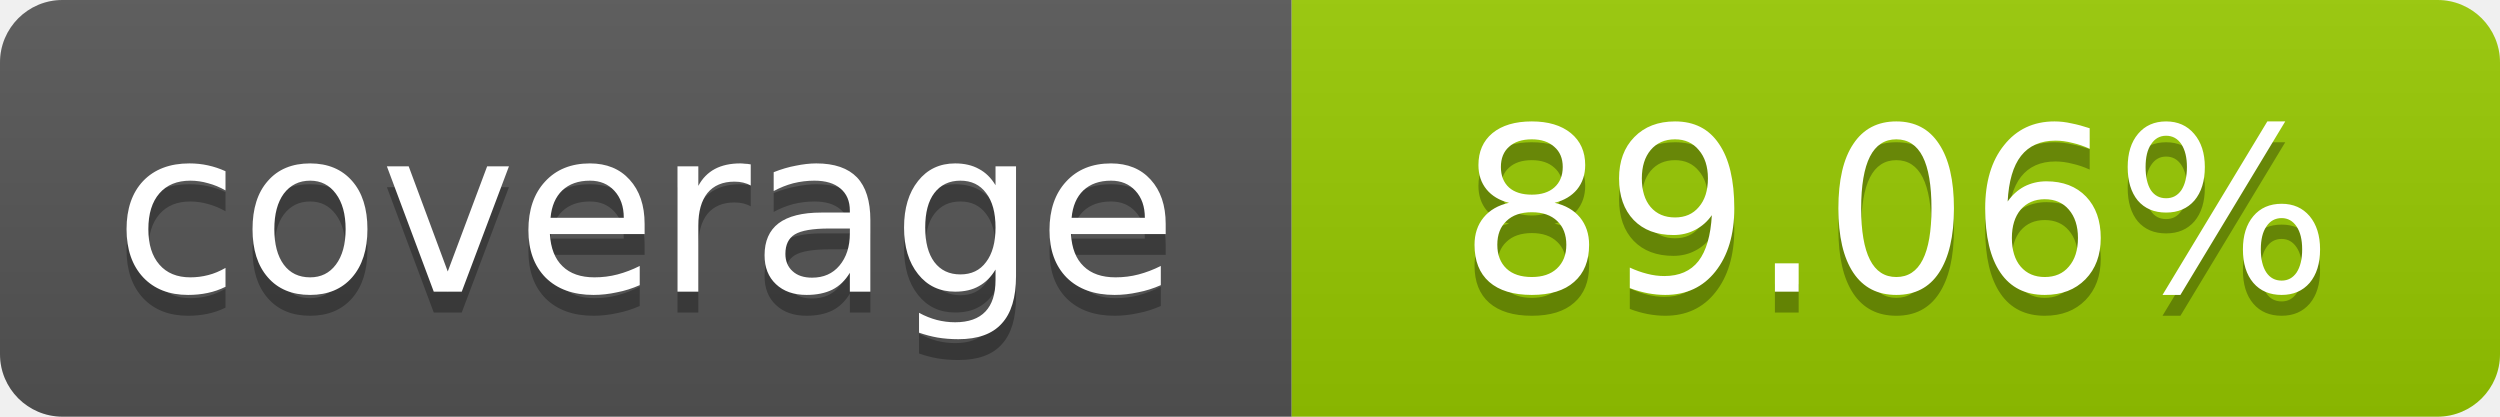
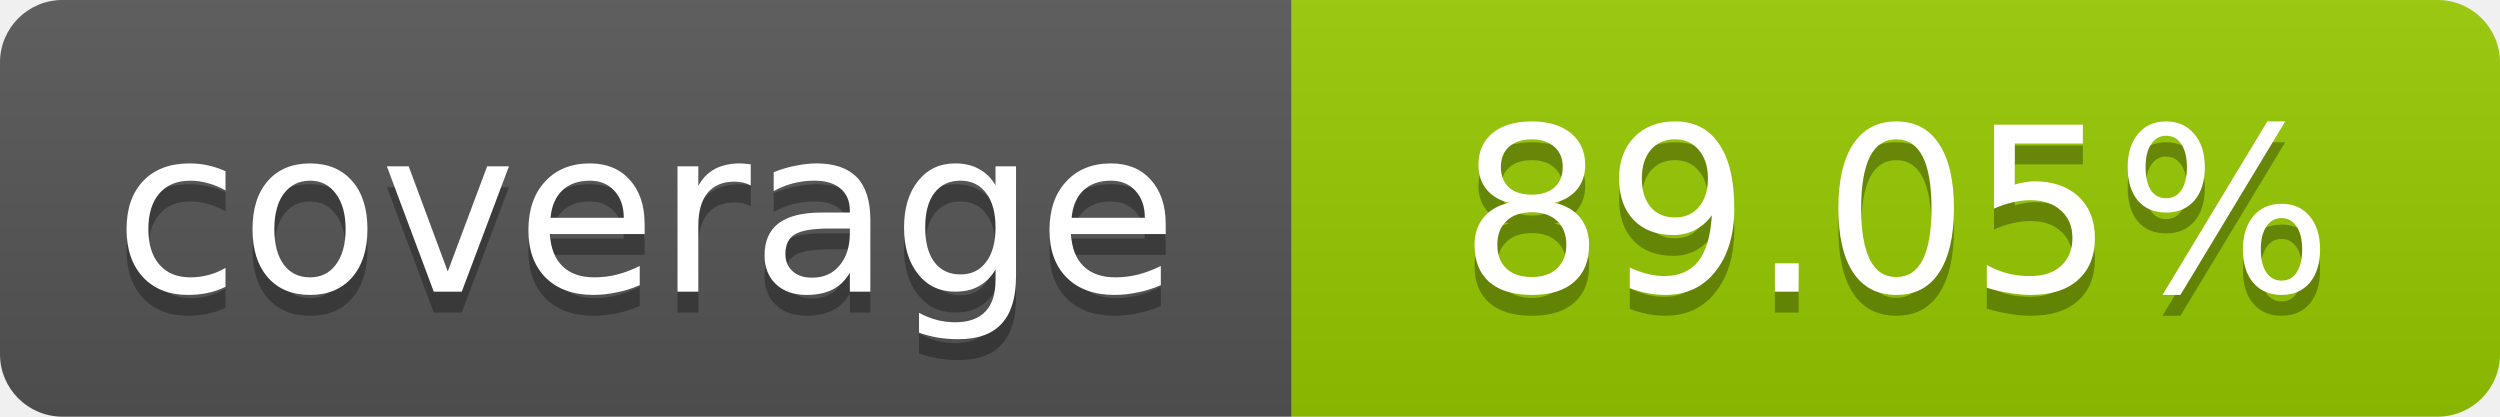
- <svg xmlns="http://www.w3.org/2000/svg" width="120" height="20" role="img" aria-label="coverage: 89.06%">
+ <svg xmlns="http://www.w3.org/2000/svg" width="120" height="20" role="img" aria-label="coverage: 89.05%">
  <linearGradient id="s" x2="0" y2="100%">
    <stop offset="0" stop-color="#bbb" stop-opacity=".1" />
    <stop offset="1" stop-opacity=".1" />
  </linearGradient>
  <clipPath id="r">
    <rect width="120" height="20" rx="3" fill="#fff" />
  </clipPath>
  <g clip-path="url(#r)">
    <rect width="62" height="20" fill="#555" />
    <rect x="62" width="58" height="20" fill="#97CA00" />
    <rect width="120" height="20" fill="url(#s)" />
  </g>
  <g fill="#fff" text-anchor="middle" font-family="Verdana,Geneva,DejaVu Sans,sans-serif" font-size="11">
    <text x="31" y="15" fill="#010101" fill-opacity=".3">coverage</text>
    <text x="31" y="14">coverage</text>
-     <text x="91" y="15" fill="#010101" fill-opacity=".3">89.06%</text>
-     <text x="91" y="14">89.06%</text>
+     <text x="91" y="15" fill="#010101" fill-opacity=".3">89.05%</text>
+     <text x="91" y="14">89.05%</text>
  </g>
</svg>
